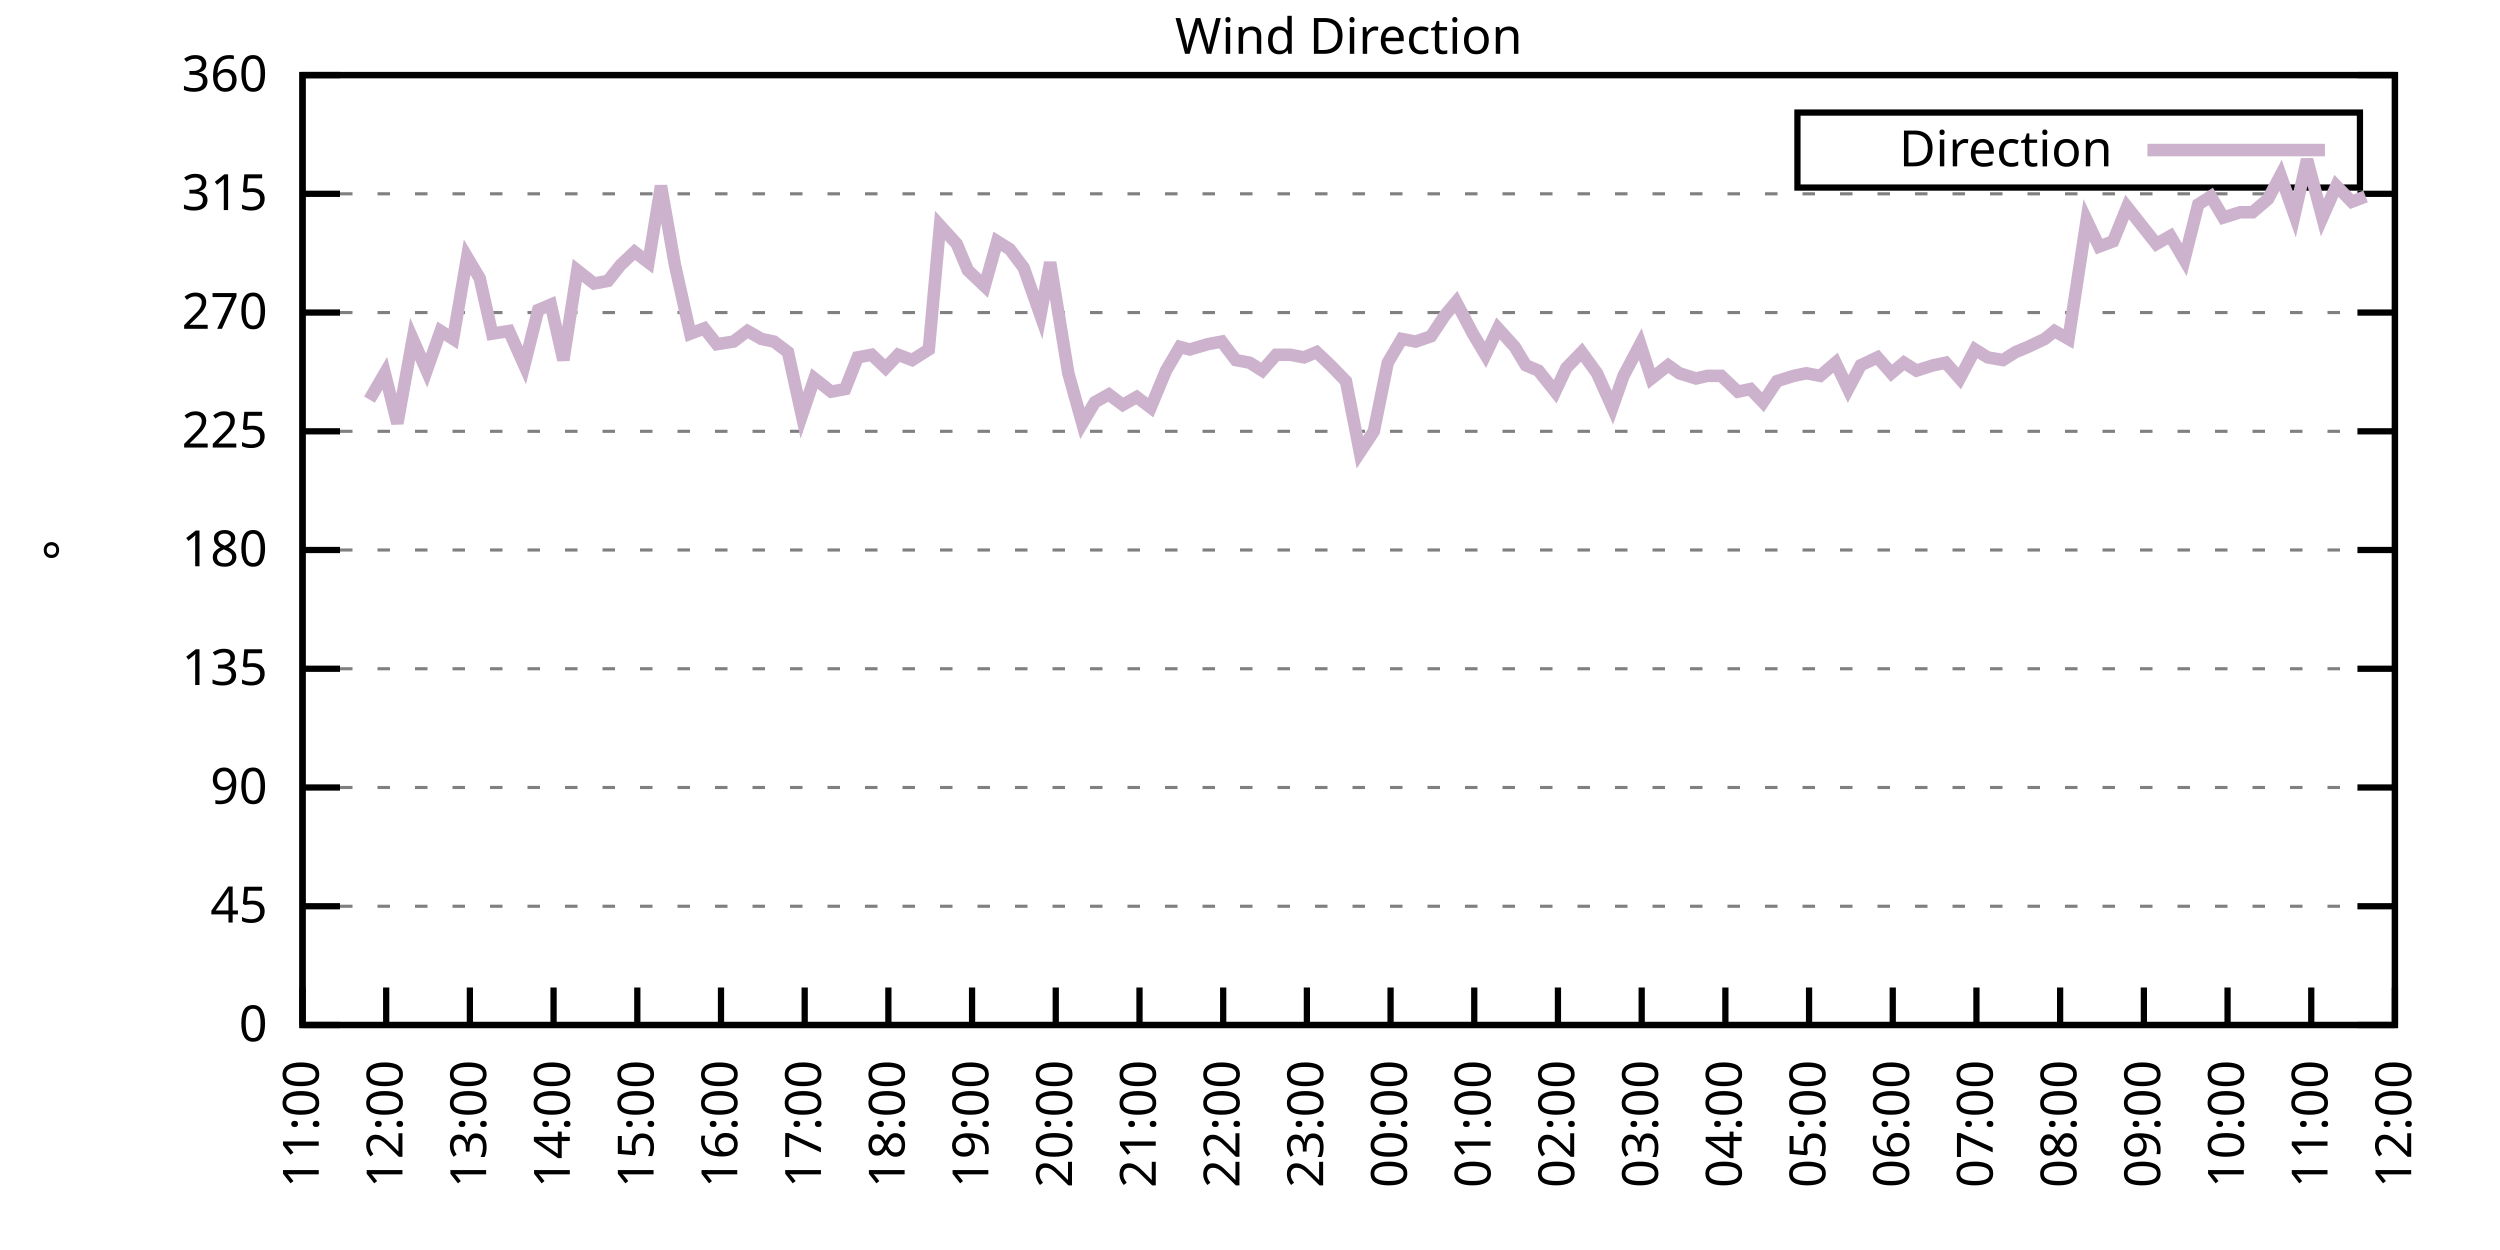
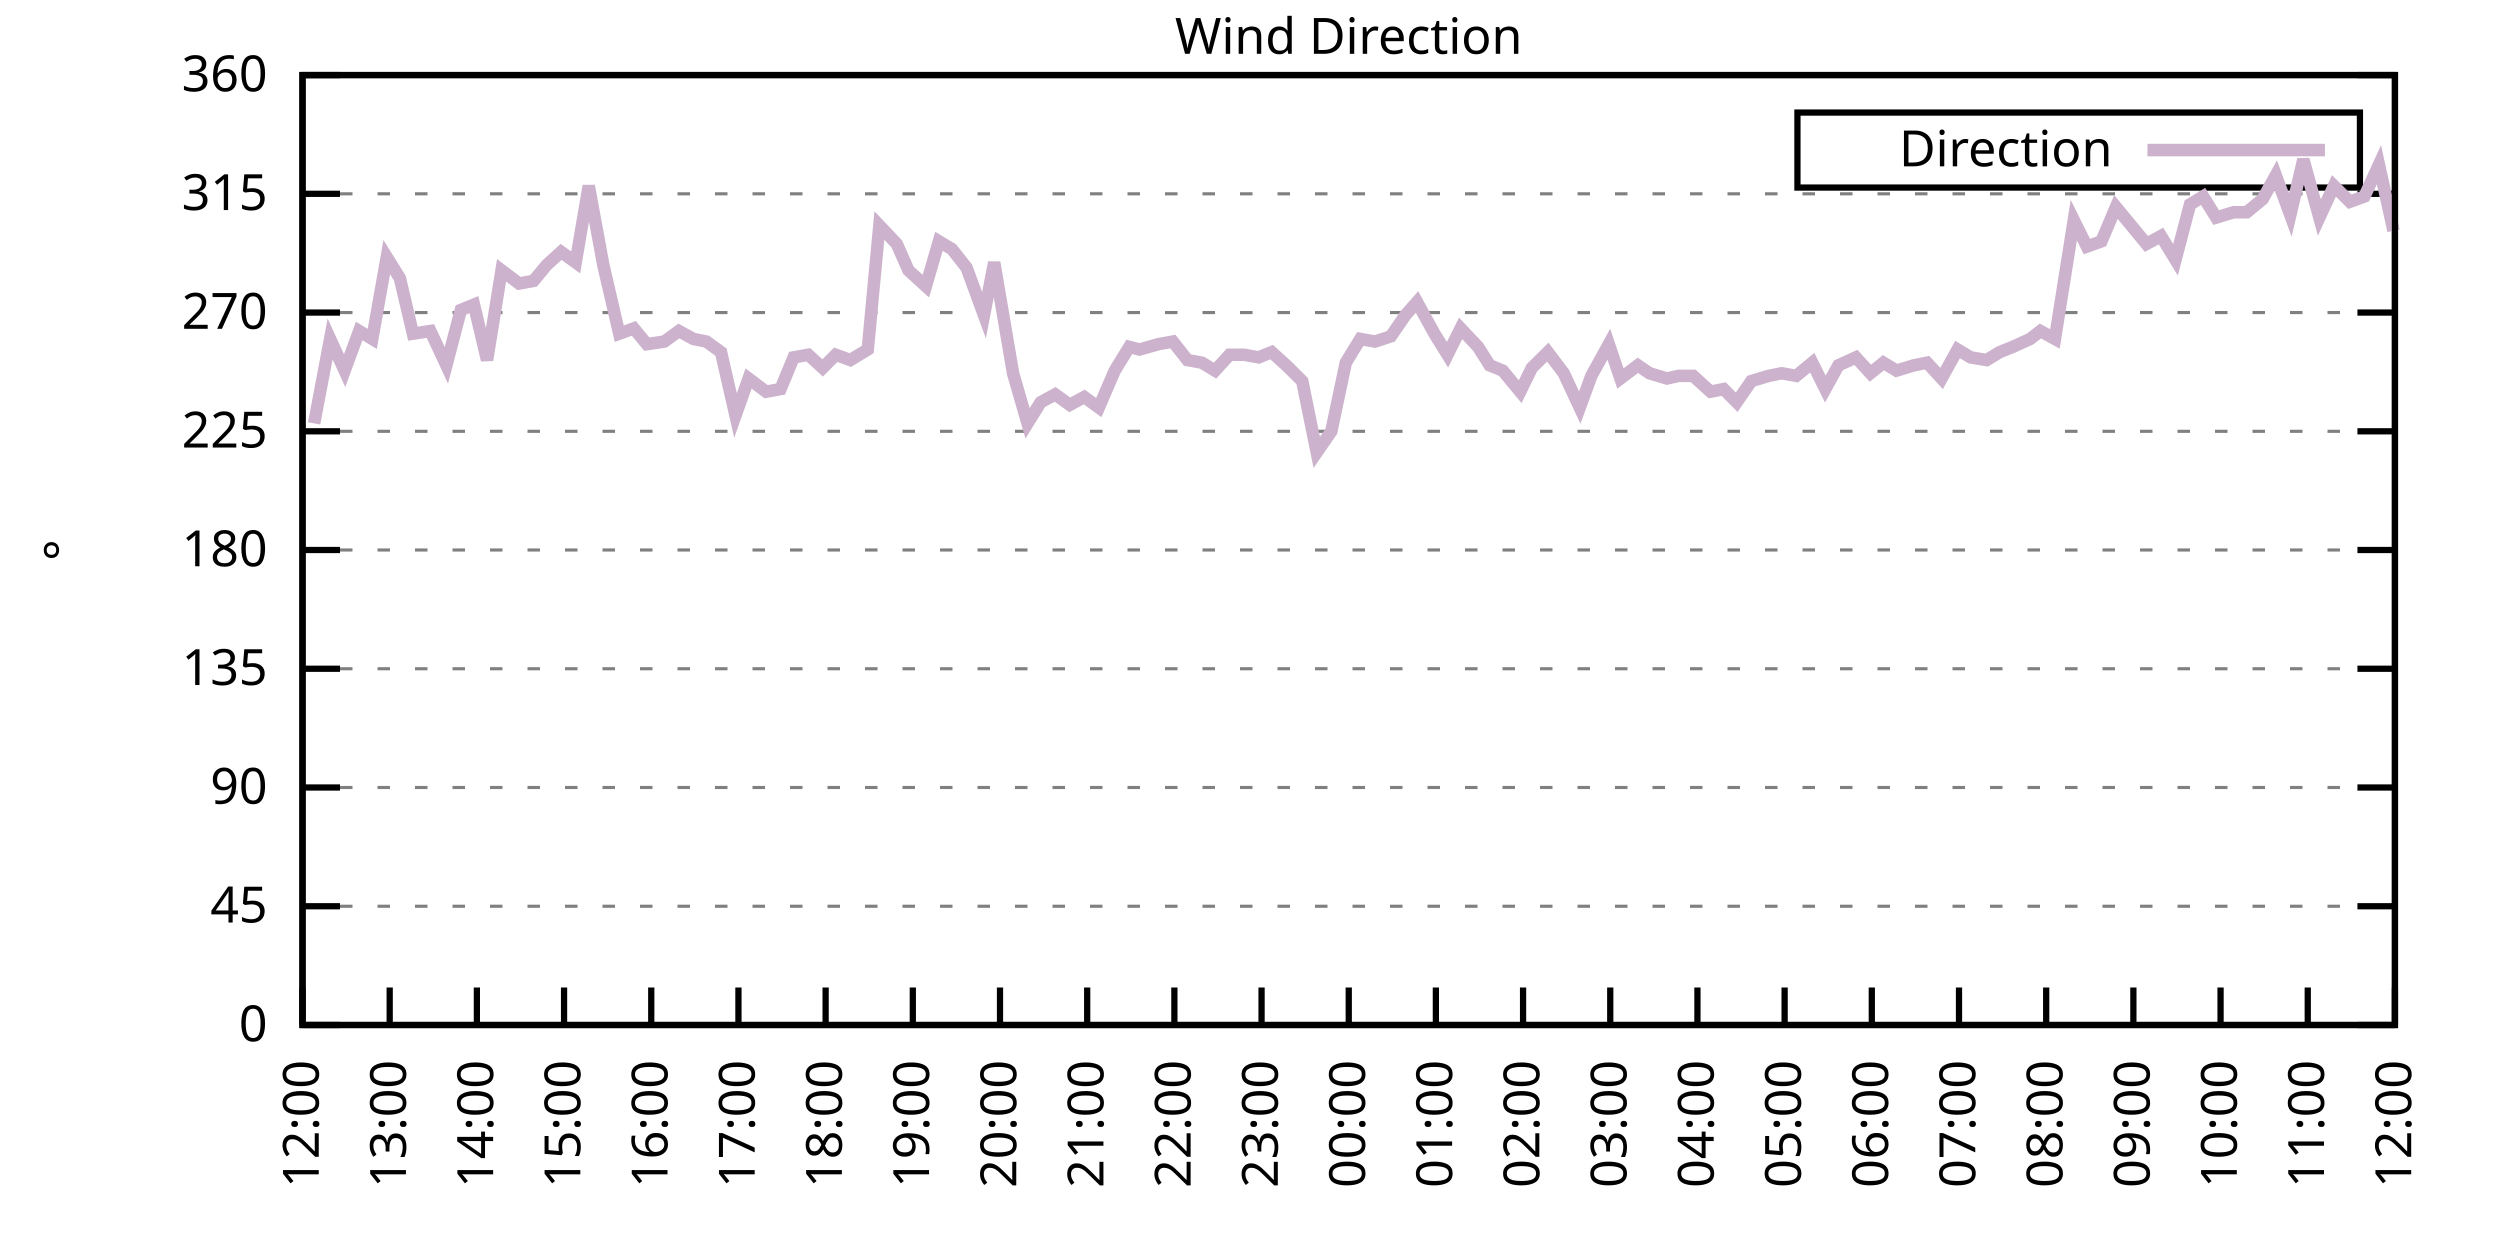
<svg xmlns="http://www.w3.org/2000/svg" xmlns:xlink="http://www.w3.org/1999/xlink" width="400" height="200" viewBox="0 0 400 200">
  <g id="gnuplot_canvas">
    <rect x="0" y="0" width="400" height="200" fill="none" />
    <defs>
      <circle id="gpDot" r="0.5" stroke-width="0.5" stroke="currentColor" />
      <path id="gpPt0" stroke-width="0.333" stroke="currentColor" d="M-1,0 h2 M0,-1 v2" />
      <path id="gpPt1" stroke-width="0.333" stroke="currentColor" d="M-1,-1 L1,1 M1,-1 L-1,1" />
      <path id="gpPt2" stroke-width="0.333" stroke="currentColor" d="M-1,0 L1,0 M0,-1 L0,1 M-1,-1 L1,1 M-1,1 L1,-1" />
      <rect id="gpPt3" stroke-width="0.333" stroke="currentColor" x="-1" y="-1" width="2" height="2" />
      <rect id="gpPt4" stroke-width="0.333" stroke="currentColor" fill="currentColor" x="-1" y="-1" width="2" height="2" />
      <circle id="gpPt5" stroke-width="0.333" stroke="currentColor" cx="0" cy="0" r="1" />
      <use xlink:href="#gpPt5" id="gpPt6" fill="currentColor" stroke="none" />
      <path id="gpPt7" stroke-width="0.333" stroke="currentColor" d="M0,-1.33 L-1.33,0.67 L1.33,0.67 z" />
      <use xlink:href="#gpPt7" id="gpPt8" fill="currentColor" stroke="none" />
      <use xlink:href="#gpPt7" id="gpPt9" stroke="currentColor" transform="rotate(180)" />
      <use xlink:href="#gpPt9" id="gpPt10" fill="currentColor" stroke="none" />
      <use xlink:href="#gpPt3" id="gpPt11" stroke="currentColor" transform="rotate(45)" />
      <use xlink:href="#gpPt11" id="gpPt12" fill="currentColor" stroke="none" />
      <path id="gpPt13" stroke-width="0.333" stroke="currentColor" d="M0,1.330 L1.265,0.411 L0.782,-1.067 L-0.782,-1.076 L-1.265,0.411 z" />
      <use xlink:href="#gpPt13" id="gpPt14" fill="currentColor" stroke="none" />
      <filter id="textbox" filterUnits="objectBoundingBox" x="0" y="0" height="1" width="1">
        <feFlood flood-color="white" flood-opacity="1" result="bgnd" />
        <feComposite in="SourceGraphic" in2="bgnd" operator="atop" />
      </filter>
      <filter id="greybox" filterUnits="objectBoundingBox" x="0" y="0" height="1" width="1">
        <feFlood flood-color="lightgrey" flood-opacity="1" result="grey" />
        <feComposite in="SourceGraphic" in2="grey" operator="atop" />
      </filter>
    </defs>
    <g fill="none" color="white" stroke="currentColor" stroke-width="1.00" stroke-linecap="butt" stroke-linejoin="miter">
</g>
    <g fill="none" color="black" stroke="currentColor" stroke-width="1.00" stroke-linecap="butt" stroke-linejoin="miter">
      <g stroke="none" shape-rendering="crispEdges">
        <polygon fill="rgb(255, 255, 255)" points="48.40,164.00 383.18,164.00 383.18,12.02 48.40,12.02 " />
      </g>
    </g>
    <g fill="none" color="black" stroke="currentColor" stroke-width="1.00" stroke-linecap="butt" stroke-linejoin="miter">
</g>
    <g fill="none" color="black" stroke="black" stroke-width="0.50" stroke-linecap="butt" stroke-linejoin="miter">
</g>
    <g fill="none" color="gray" stroke="currentColor" stroke-width="0.50" stroke-linecap="butt" stroke-linejoin="miter">
      <path stroke="gray" stroke-dasharray="2,4" class="gridline" d="M48.40,164.00 L383.19,164.00  " />
    </g>
    <g fill="none" color="gray" stroke="gray" stroke-width="1.00" stroke-linecap="butt" stroke-linejoin="miter">
</g>
    <g fill="none" color="black" stroke="currentColor" stroke-width="1.00" stroke-linecap="butt" stroke-linejoin="miter">
      <path stroke="black" d="M48.40,164.00 L54.40,164.00 M383.19,164.00 L377.19,164.00  " />
      <g transform="translate(42.80,166.60)" stroke="none" fill="black" font-family="Sans" font-size="8.00" text-anchor="end">
        <text>
          <tspan font-family="Sans"> 0</tspan>
        </text>
      </g>
    </g>
    <g fill="none" color="black" stroke="currentColor" stroke-width="1.00" stroke-linecap="butt" stroke-linejoin="miter">
</g>
    <g fill="none" color="black" stroke="black" stroke-width="0.50" stroke-linecap="butt" stroke-linejoin="miter">
</g>
    <g fill="none" color="gray" stroke="currentColor" stroke-width="0.50" stroke-linecap="butt" stroke-linejoin="miter">
      <path stroke="gray" stroke-dasharray="2,4" class="gridline" d="M48.40,145.00 L383.19,145.00  " />
    </g>
    <g fill="none" color="gray" stroke="gray" stroke-width="1.00" stroke-linecap="butt" stroke-linejoin="miter">
</g>
    <g fill="none" color="black" stroke="currentColor" stroke-width="1.00" stroke-linecap="butt" stroke-linejoin="miter">
      <path stroke="black" d="M48.40,145.00 L54.40,145.00 M383.19,145.00 L377.19,145.00  " />
      <g transform="translate(42.80,147.60)" stroke="none" fill="black" font-family="Sans" font-size="8.00" text-anchor="end">
        <text>
          <tspan font-family="Sans"> 45</tspan>
        </text>
      </g>
    </g>
    <g fill="none" color="black" stroke="currentColor" stroke-width="1.00" stroke-linecap="butt" stroke-linejoin="miter">
</g>
    <g fill="none" color="black" stroke="black" stroke-width="0.50" stroke-linecap="butt" stroke-linejoin="miter">
</g>
    <g fill="none" color="gray" stroke="currentColor" stroke-width="0.50" stroke-linecap="butt" stroke-linejoin="miter">
      <path stroke="gray" stroke-dasharray="2,4" class="gridline" d="M48.40,126.00 L383.19,126.00  " />
    </g>
    <g fill="none" color="gray" stroke="gray" stroke-width="1.00" stroke-linecap="butt" stroke-linejoin="miter">
</g>
    <g fill="none" color="black" stroke="currentColor" stroke-width="1.00" stroke-linecap="butt" stroke-linejoin="miter">
      <path stroke="black" d="M48.40,126.00 L54.40,126.00 M383.19,126.00 L377.19,126.00  " />
      <g transform="translate(42.80,128.60)" stroke="none" fill="black" font-family="Sans" font-size="8.00" text-anchor="end">
        <text>
          <tspan font-family="Sans"> 90</tspan>
        </text>
      </g>
    </g>
    <g fill="none" color="black" stroke="currentColor" stroke-width="1.00" stroke-linecap="butt" stroke-linejoin="miter">
</g>
    <g fill="none" color="black" stroke="black" stroke-width="0.50" stroke-linecap="butt" stroke-linejoin="miter">
</g>
    <g fill="none" color="gray" stroke="currentColor" stroke-width="0.50" stroke-linecap="butt" stroke-linejoin="miter">
      <path stroke="gray" stroke-dasharray="2,4" class="gridline" d="M48.40,107.00 L383.19,107.00  " />
    </g>
    <g fill="none" color="gray" stroke="gray" stroke-width="1.00" stroke-linecap="butt" stroke-linejoin="miter">
</g>
    <g fill="none" color="black" stroke="currentColor" stroke-width="1.00" stroke-linecap="butt" stroke-linejoin="miter">
      <path stroke="black" d="M48.40,107.00 L54.40,107.00 M383.19,107.00 L377.19,107.00  " />
      <g transform="translate(42.80,109.60)" stroke="none" fill="black" font-family="Sans" font-size="8.00" text-anchor="end">
        <text>
          <tspan font-family="Sans"> 135</tspan>
        </text>
      </g>
    </g>
    <g fill="none" color="black" stroke="currentColor" stroke-width="1.00" stroke-linecap="butt" stroke-linejoin="miter">
</g>
    <g fill="none" color="black" stroke="black" stroke-width="0.50" stroke-linecap="butt" stroke-linejoin="miter">
</g>
    <g fill="none" color="gray" stroke="currentColor" stroke-width="0.50" stroke-linecap="butt" stroke-linejoin="miter">
      <path stroke="gray" stroke-dasharray="2,4" class="gridline" d="M48.40,88.00 L383.19,88.00  " />
    </g>
    <g fill="none" color="gray" stroke="gray" stroke-width="1.00" stroke-linecap="butt" stroke-linejoin="miter">
</g>
    <g fill="none" color="black" stroke="currentColor" stroke-width="1.00" stroke-linecap="butt" stroke-linejoin="miter">
      <path stroke="black" d="M48.40,88.00 L54.40,88.00 M383.19,88.00 L377.19,88.00  " />
      <g transform="translate(42.80,90.60)" stroke="none" fill="black" font-family="Sans" font-size="8.00" text-anchor="end">
        <text>
          <tspan font-family="Sans"> 180</tspan>
        </text>
      </g>
    </g>
    <g fill="none" color="black" stroke="currentColor" stroke-width="1.00" stroke-linecap="butt" stroke-linejoin="miter">
</g>
    <g fill="none" color="black" stroke="black" stroke-width="0.50" stroke-linecap="butt" stroke-linejoin="miter">
</g>
    <g fill="none" color="gray" stroke="currentColor" stroke-width="0.50" stroke-linecap="butt" stroke-linejoin="miter">
      <path stroke="gray" stroke-dasharray="2,4" class="gridline" d="M48.40,69.01 L383.19,69.01  " />
    </g>
    <g fill="none" color="gray" stroke="gray" stroke-width="1.00" stroke-linecap="butt" stroke-linejoin="miter">
</g>
    <g fill="none" color="black" stroke="currentColor" stroke-width="1.00" stroke-linecap="butt" stroke-linejoin="miter">
      <path stroke="black" d="M48.40,69.01 L54.40,69.01 M383.19,69.01 L377.19,69.01  " />
      <g transform="translate(42.80,71.61)" stroke="none" fill="black" font-family="Sans" font-size="8.00" text-anchor="end">
        <text>
          <tspan font-family="Sans"> 225</tspan>
        </text>
      </g>
    </g>
    <g fill="none" color="black" stroke="currentColor" stroke-width="1.00" stroke-linecap="butt" stroke-linejoin="miter">
</g>
    <g fill="none" color="black" stroke="black" stroke-width="0.50" stroke-linecap="butt" stroke-linejoin="miter">
</g>
    <g fill="none" color="gray" stroke="currentColor" stroke-width="0.50" stroke-linecap="butt" stroke-linejoin="miter">
      <path stroke="gray" stroke-dasharray="2,4" class="gridline" d="M48.40,50.01 L383.19,50.01  " />
    </g>
    <g fill="none" color="gray" stroke="gray" stroke-width="1.00" stroke-linecap="butt" stroke-linejoin="miter">
</g>
    <g fill="none" color="black" stroke="currentColor" stroke-width="1.00" stroke-linecap="butt" stroke-linejoin="miter">
      <path stroke="black" d="M48.40,50.01 L54.40,50.01 M383.19,50.01 L377.19,50.01  " />
      <g transform="translate(42.80,52.61)" stroke="none" fill="black" font-family="Sans" font-size="8.00" text-anchor="end">
        <text>
          <tspan font-family="Sans"> 270</tspan>
        </text>
      </g>
    </g>
    <g fill="none" color="black" stroke="currentColor" stroke-width="1.00" stroke-linecap="butt" stroke-linejoin="miter">
</g>
    <g fill="none" color="black" stroke="black" stroke-width="0.50" stroke-linecap="butt" stroke-linejoin="miter">
</g>
    <g fill="none" color="gray" stroke="currentColor" stroke-width="0.50" stroke-linecap="butt" stroke-linejoin="miter">
      <path stroke="gray" stroke-dasharray="2,4" class="gridline" d="M48.40,31.01 L383.19,31.01  " />
    </g>
    <g fill="none" color="gray" stroke="gray" stroke-width="1.00" stroke-linecap="butt" stroke-linejoin="miter">
</g>
    <g fill="none" color="black" stroke="currentColor" stroke-width="1.00" stroke-linecap="butt" stroke-linejoin="miter">
      <path stroke="black" d="M48.40,31.01 L54.40,31.01 M383.19,31.01 L377.19,31.01  " />
      <g transform="translate(42.80,33.61)" stroke="none" fill="black" font-family="Sans" font-size="8.00" text-anchor="end">
        <text>
          <tspan font-family="Sans"> 315</tspan>
        </text>
      </g>
    </g>
    <g fill="none" color="black" stroke="currentColor" stroke-width="1.00" stroke-linecap="butt" stroke-linejoin="miter">
</g>
    <g fill="none" color="black" stroke="black" stroke-width="0.50" stroke-linecap="butt" stroke-linejoin="miter">
</g>
    <g fill="none" color="gray" stroke="currentColor" stroke-width="0.50" stroke-linecap="butt" stroke-linejoin="miter">
      <path stroke="gray" stroke-dasharray="2,4" class="gridline" d="M48.40,12.01 L383.19,12.01  " />
    </g>
    <g fill="none" color="gray" stroke="gray" stroke-width="1.00" stroke-linecap="butt" stroke-linejoin="miter">
</g>
    <g fill="none" color="black" stroke="currentColor" stroke-width="1.00" stroke-linecap="butt" stroke-linejoin="miter">
      <path stroke="black" d="M48.40,12.01 L54.40,12.01 M383.19,12.01 L377.19,12.01  " />
      <g transform="translate(42.80,14.61)" stroke="none" fill="black" font-family="Sans" font-size="8.00" text-anchor="end">
        <text>
          <tspan font-family="Sans"> 360</tspan>
        </text>
      </g>
    </g>
    <g fill="none" color="black" stroke="currentColor" stroke-width="1.00" stroke-linecap="butt" stroke-linejoin="miter">
      <path stroke="black" d="M48.40,164.00 L48.40,158.00  " />
      <g transform="translate(51.00,169.60) rotate(270.00)" stroke="none" fill="black" font-family="Sans" font-size="8.00" text-anchor="end">
        <text>
-           <tspan font-family="Sans">11:00</tspan>
-         </text>
-       </g>
-     </g>
-     <g fill="none" color="black" stroke="currentColor" stroke-width="1.00" stroke-linecap="butt" stroke-linejoin="miter">
-       <path stroke="black" d="M61.79,164.00 L61.79,158.00  " />
-       <g transform="translate(64.39,169.60) rotate(270.00)" stroke="none" fill="black" font-family="Sans" font-size="8.00" text-anchor="end">
-         <text>
          <tspan font-family="Sans">12:00</tspan>
        </text>
      </g>
    </g>
    <g fill="none" color="black" stroke="currentColor" stroke-width="1.00" stroke-linecap="butt" stroke-linejoin="miter">
-       <path stroke="black" d="M75.18,164.00 L75.18,158.00  " />
-       <g transform="translate(77.78,169.60) rotate(270.00)" stroke="none" fill="black" font-family="Sans" font-size="8.00" text-anchor="end">
+       <path stroke="black" d="M62.35,164.00 L62.35,158.00  " />
+       <g transform="translate(64.95,169.60) rotate(270.00)" stroke="none" fill="black" font-family="Sans" font-size="8.00" text-anchor="end">
        <text>
          <tspan font-family="Sans">13:00</tspan>
        </text>
      </g>
    </g>
    <g fill="none" color="black" stroke="currentColor" stroke-width="1.00" stroke-linecap="butt" stroke-linejoin="miter">
-       <path stroke="black" d="M88.57,164.00 L88.57,158.00  " />
-       <g transform="translate(91.17,169.60) rotate(270.00)" stroke="none" fill="black" font-family="Sans" font-size="8.00" text-anchor="end">
+       <path stroke="black" d="M76.30,164.00 L76.30,158.00  " />
+       <g transform="translate(78.90,169.60) rotate(270.00)" stroke="none" fill="black" font-family="Sans" font-size="8.00" text-anchor="end">
        <text>
          <tspan font-family="Sans">14:00</tspan>
        </text>
      </g>
    </g>
    <g fill="none" color="black" stroke="currentColor" stroke-width="1.00" stroke-linecap="butt" stroke-linejoin="miter">
-       <path stroke="black" d="M101.97,164.00 L101.97,158.00  " />
-       <g transform="translate(104.57,169.60) rotate(270.00)" stroke="none" fill="black" font-family="Sans" font-size="8.00" text-anchor="end">
+       <path stroke="black" d="M90.25,164.00 L90.25,158.00  " />
+       <g transform="translate(92.85,169.60) rotate(270.00)" stroke="none" fill="black" font-family="Sans" font-size="8.00" text-anchor="end">
        <text>
          <tspan font-family="Sans">15:00</tspan>
        </text>
      </g>
    </g>
    <g fill="none" color="black" stroke="currentColor" stroke-width="1.00" stroke-linecap="butt" stroke-linejoin="miter">
-       <path stroke="black" d="M115.36,164.00 L115.36,158.00  " />
-       <g transform="translate(117.96,169.60) rotate(270.00)" stroke="none" fill="black" font-family="Sans" font-size="8.00" text-anchor="end">
+       <path stroke="black" d="M104.20,164.00 L104.20,158.00  " />
+       <g transform="translate(106.80,169.60) rotate(270.00)" stroke="none" fill="black" font-family="Sans" font-size="8.00" text-anchor="end">
        <text>
          <tspan font-family="Sans">16:00</tspan>
        </text>
      </g>
    </g>
    <g fill="none" color="black" stroke="currentColor" stroke-width="1.00" stroke-linecap="butt" stroke-linejoin="miter">
-       <path stroke="black" d="M128.75,164.00 L128.75,158.00  " />
-       <g transform="translate(131.35,169.60) rotate(270.00)" stroke="none" fill="black" font-family="Sans" font-size="8.00" text-anchor="end">
+       <path stroke="black" d="M118.15,164.00 L118.15,158.00  " />
+       <g transform="translate(120.75,169.60) rotate(270.00)" stroke="none" fill="black" font-family="Sans" font-size="8.00" text-anchor="end">
        <text>
          <tspan font-family="Sans">17:00</tspan>
        </text>
      </g>
    </g>
    <g fill="none" color="black" stroke="currentColor" stroke-width="1.00" stroke-linecap="butt" stroke-linejoin="miter">
-       <path stroke="black" d="M142.14,164.00 L142.14,158.00  " />
-       <g transform="translate(144.74,169.60) rotate(270.00)" stroke="none" fill="black" font-family="Sans" font-size="8.00" text-anchor="end">
+       <path stroke="black" d="M132.10,164.00 L132.10,158.00  " />
+       <g transform="translate(134.70,169.60) rotate(270.00)" stroke="none" fill="black" font-family="Sans" font-size="8.00" text-anchor="end">
        <text>
          <tspan font-family="Sans">18:00</tspan>
        </text>
      </g>
    </g>
    <g fill="none" color="black" stroke="currentColor" stroke-width="1.00" stroke-linecap="butt" stroke-linejoin="miter">
-       <path stroke="black" d="M155.53,164.00 L155.53,158.00  " />
-       <g transform="translate(158.13,169.60) rotate(270.00)" stroke="none" fill="black" font-family="Sans" font-size="8.00" text-anchor="end">
+       <path stroke="black" d="M146.05,164.00 L146.05,158.00  " />
+       <g transform="translate(148.65,169.60) rotate(270.00)" stroke="none" fill="black" font-family="Sans" font-size="8.00" text-anchor="end">
        <text>
          <tspan font-family="Sans">19:00</tspan>
        </text>
      </g>
    </g>
    <g fill="none" color="black" stroke="currentColor" stroke-width="1.00" stroke-linecap="butt" stroke-linejoin="miter">
-       <path stroke="black" d="M168.92,164.00 L168.92,158.00  " />
-       <g transform="translate(171.52,169.60) rotate(270.00)" stroke="none" fill="black" font-family="Sans" font-size="8.00" text-anchor="end">
+       <path stroke="black" d="M160.00,164.00 L160.00,158.00  " />
+       <g transform="translate(162.60,169.60) rotate(270.00)" stroke="none" fill="black" font-family="Sans" font-size="8.00" text-anchor="end">
        <text>
          <tspan font-family="Sans">20:00</tspan>
        </text>
      </g>
    </g>
    <g fill="none" color="black" stroke="currentColor" stroke-width="1.00" stroke-linecap="butt" stroke-linejoin="miter">
-       <path stroke="black" d="M182.32,164.00 L182.32,158.00  " />
-       <g transform="translate(184.92,169.60) rotate(270.00)" stroke="none" fill="black" font-family="Sans" font-size="8.00" text-anchor="end">
+       <path stroke="black" d="M173.95,164.00 L173.95,158.00  " />
+       <g transform="translate(176.55,169.60) rotate(270.00)" stroke="none" fill="black" font-family="Sans" font-size="8.00" text-anchor="end">
        <text>
          <tspan font-family="Sans">21:00</tspan>
        </text>
      </g>
    </g>
    <g fill="none" color="black" stroke="currentColor" stroke-width="1.00" stroke-linecap="butt" stroke-linejoin="miter">
-       <path stroke="black" d="M195.71,164.00 L195.71,158.00  " />
-       <g transform="translate(198.31,169.60) rotate(270.00)" stroke="none" fill="black" font-family="Sans" font-size="8.00" text-anchor="end">
+       <path stroke="black" d="M187.90,164.00 L187.90,158.00  " />
+       <g transform="translate(190.50,169.60) rotate(270.00)" stroke="none" fill="black" font-family="Sans" font-size="8.00" text-anchor="end">
        <text>
          <tspan font-family="Sans">22:00</tspan>
        </text>
      </g>
    </g>
    <g fill="none" color="black" stroke="currentColor" stroke-width="1.00" stroke-linecap="butt" stroke-linejoin="miter">
-       <path stroke="black" d="M209.10,164.00 L209.10,158.00  " />
-       <g transform="translate(211.70,169.60) rotate(270.00)" stroke="none" fill="black" font-family="Sans" font-size="8.00" text-anchor="end">
+       <path stroke="black" d="M201.85,164.00 L201.85,158.00  " />
+       <g transform="translate(204.45,169.60) rotate(270.00)" stroke="none" fill="black" font-family="Sans" font-size="8.00" text-anchor="end">
        <text>
          <tspan font-family="Sans">23:00</tspan>
        </text>
      </g>
    </g>
    <g fill="none" color="black" stroke="currentColor" stroke-width="1.00" stroke-linecap="butt" stroke-linejoin="miter">
-       <path stroke="black" d="M222.49,164.00 L222.49,158.00  " />
-       <g transform="translate(225.09,169.60) rotate(270.00)" stroke="none" fill="black" font-family="Sans" font-size="8.00" text-anchor="end">
+       <path stroke="black" d="M215.80,164.00 L215.80,158.00  " />
+       <g transform="translate(218.40,169.60) rotate(270.00)" stroke="none" fill="black" font-family="Sans" font-size="8.00" text-anchor="end">
        <text>
          <tspan font-family="Sans">00:00</tspan>
        </text>
      </g>
    </g>
    <g fill="none" color="black" stroke="currentColor" stroke-width="1.00" stroke-linecap="butt" stroke-linejoin="miter">
-       <path stroke="black" d="M235.88,164.00 L235.88,158.00  " />
-       <g transform="translate(238.48,169.60) rotate(270.00)" stroke="none" fill="black" font-family="Sans" font-size="8.00" text-anchor="end">
+       <path stroke="black" d="M229.74,164.00 L229.74,158.00  " />
+       <g transform="translate(232.34,169.60) rotate(270.00)" stroke="none" fill="black" font-family="Sans" font-size="8.00" text-anchor="end">
        <text>
          <tspan font-family="Sans">01:00</tspan>
        </text>
      </g>
    </g>
    <g fill="none" color="black" stroke="currentColor" stroke-width="1.00" stroke-linecap="butt" stroke-linejoin="miter">
-       <path stroke="black" d="M249.27,164.00 L249.27,158.00  " />
-       <g transform="translate(251.87,169.60) rotate(270.00)" stroke="none" fill="black" font-family="Sans" font-size="8.00" text-anchor="end">
+       <path stroke="black" d="M243.69,164.00 L243.69,158.00  " />
+       <g transform="translate(246.29,169.60) rotate(270.00)" stroke="none" fill="black" font-family="Sans" font-size="8.00" text-anchor="end">
        <text>
          <tspan font-family="Sans">02:00</tspan>
        </text>
      </g>
    </g>
    <g fill="none" color="black" stroke="currentColor" stroke-width="1.00" stroke-linecap="butt" stroke-linejoin="miter">
-       <path stroke="black" d="M262.67,164.00 L262.67,158.00  " />
-       <g transform="translate(265.27,169.60) rotate(270.00)" stroke="none" fill="black" font-family="Sans" font-size="8.00" text-anchor="end">
+       <path stroke="black" d="M257.64,164.00 L257.64,158.00  " />
+       <g transform="translate(260.24,169.60) rotate(270.00)" stroke="none" fill="black" font-family="Sans" font-size="8.00" text-anchor="end">
        <text>
          <tspan font-family="Sans">03:00</tspan>
        </text>
      </g>
    </g>
    <g fill="none" color="black" stroke="currentColor" stroke-width="1.00" stroke-linecap="butt" stroke-linejoin="miter">
-       <path stroke="black" d="M276.06,164.00 L276.06,158.00  " />
-       <g transform="translate(278.66,169.60) rotate(270.00)" stroke="none" fill="black" font-family="Sans" font-size="8.00" text-anchor="end">
+       <path stroke="black" d="M271.59,164.00 L271.59,158.00  " />
+       <g transform="translate(274.19,169.60) rotate(270.00)" stroke="none" fill="black" font-family="Sans" font-size="8.00" text-anchor="end">
        <text>
          <tspan font-family="Sans">04:00</tspan>
        </text>
      </g>
    </g>
    <g fill="none" color="black" stroke="currentColor" stroke-width="1.00" stroke-linecap="butt" stroke-linejoin="miter">
-       <path stroke="black" d="M289.45,164.00 L289.45,158.00  " />
-       <g transform="translate(292.05,169.60) rotate(270.00)" stroke="none" fill="black" font-family="Sans" font-size="8.00" text-anchor="end">
+       <path stroke="black" d="M285.54,164.00 L285.54,158.00  " />
+       <g transform="translate(288.14,169.60) rotate(270.00)" stroke="none" fill="black" font-family="Sans" font-size="8.00" text-anchor="end">
        <text>
          <tspan font-family="Sans">05:00</tspan>
        </text>
      </g>
    </g>
    <g fill="none" color="black" stroke="currentColor" stroke-width="1.00" stroke-linecap="butt" stroke-linejoin="miter">
-       <path stroke="black" d="M302.84,164.00 L302.84,158.00  " />
-       <g transform="translate(305.44,169.60) rotate(270.00)" stroke="none" fill="black" font-family="Sans" font-size="8.00" text-anchor="end">
+       <path stroke="black" d="M299.49,164.00 L299.49,158.00  " />
+       <g transform="translate(302.09,169.60) rotate(270.00)" stroke="none" fill="black" font-family="Sans" font-size="8.00" text-anchor="end">
        <text>
          <tspan font-family="Sans">06:00</tspan>
        </text>
      </g>
    </g>
    <g fill="none" color="black" stroke="currentColor" stroke-width="1.00" stroke-linecap="butt" stroke-linejoin="miter">
-       <path stroke="black" d="M316.23,164.00 L316.23,158.00  " />
-       <g transform="translate(318.83,169.60) rotate(270.00)" stroke="none" fill="black" font-family="Sans" font-size="8.00" text-anchor="end">
+       <path stroke="black" d="M313.44,164.00 L313.44,158.00  " />
+       <g transform="translate(316.04,169.60) rotate(270.00)" stroke="none" fill="black" font-family="Sans" font-size="8.00" text-anchor="end">
        <text>
          <tspan font-family="Sans">07:00</tspan>
        </text>
      </g>
    </g>
    <g fill="none" color="black" stroke="currentColor" stroke-width="1.00" stroke-linecap="butt" stroke-linejoin="miter">
-       <path stroke="black" d="M329.62,164.00 L329.62,158.00  " />
-       <g transform="translate(332.22,169.60) rotate(270.00)" stroke="none" fill="black" font-family="Sans" font-size="8.00" text-anchor="end">
+       <path stroke="black" d="M327.39,164.00 L327.39,158.00  " />
+       <g transform="translate(329.99,169.60) rotate(270.00)" stroke="none" fill="black" font-family="Sans" font-size="8.00" text-anchor="end">
        <text>
          <tspan font-family="Sans">08:00</tspan>
        </text>
      </g>
    </g>
    <g fill="none" color="black" stroke="currentColor" stroke-width="1.00" stroke-linecap="butt" stroke-linejoin="miter">
-       <path stroke="black" d="M343.02,164.00 L343.02,158.00  " />
-       <g transform="translate(345.62,169.60) rotate(270.00)" stroke="none" fill="black" font-family="Sans" font-size="8.00" text-anchor="end">
+       <path stroke="black" d="M341.34,164.00 L341.34,158.00  " />
+       <g transform="translate(343.94,169.60) rotate(270.00)" stroke="none" fill="black" font-family="Sans" font-size="8.00" text-anchor="end">
        <text>
          <tspan font-family="Sans">09:00</tspan>
        </text>
      </g>
    </g>
    <g fill="none" color="black" stroke="currentColor" stroke-width="1.00" stroke-linecap="butt" stroke-linejoin="miter">
-       <path stroke="black" d="M356.41,164.00 L356.41,158.00  " />
-       <g transform="translate(359.01,169.60) rotate(270.00)" stroke="none" fill="black" font-family="Sans" font-size="8.00" text-anchor="end">
+       <path stroke="black" d="M355.29,164.00 L355.29,158.00  " />
+       <g transform="translate(357.89,169.60) rotate(270.00)" stroke="none" fill="black" font-family="Sans" font-size="8.00" text-anchor="end">
        <text>
          <tspan font-family="Sans">10:00</tspan>
        </text>
      </g>
    </g>
    <g fill="none" color="black" stroke="currentColor" stroke-width="1.00" stroke-linecap="butt" stroke-linejoin="miter">
-       <path stroke="black" d="M369.80,164.00 L369.80,158.00  " />
-       <g transform="translate(372.40,169.60) rotate(270.00)" stroke="none" fill="black" font-family="Sans" font-size="8.00" text-anchor="end">
+       <path stroke="black" d="M369.24,164.00 L369.24,158.00  " />
+       <g transform="translate(371.84,169.60) rotate(270.00)" stroke="none" fill="black" font-family="Sans" font-size="8.00" text-anchor="end">
        <text>
          <tspan font-family="Sans">11:00</tspan>
        </text>
      </g>
    </g>
    <g fill="none" color="black" stroke="currentColor" stroke-width="1.00" stroke-linecap="butt" stroke-linejoin="miter">
      <path stroke="black" d="M383.19,164.00 L383.19,158.00  " />
      <g transform="translate(385.79,169.60) rotate(270.00)" stroke="none" fill="black" font-family="Sans" font-size="8.00" text-anchor="end">
        <text>
          <tspan font-family="Sans">12:00</tspan>
        </text>
      </g>
    </g>
    <g fill="none" color="black" stroke="currentColor" stroke-width="1.00" stroke-linecap="butt" stroke-linejoin="miter">
</g>
    <g fill="none" color="black" stroke="currentColor" stroke-width="1.00" stroke-linecap="butt" stroke-linejoin="miter">
      <path stroke="black" d="M48.40,12.01 L48.40,164.00 L383.19,164.00 L383.19,12.01 L48.40,12.01 Z  " />
    </g>
    <g fill="none" color="black" stroke="currentColor" stroke-width="1.00" stroke-linecap="butt" stroke-linejoin="miter">
</g>
    <g fill="none" color="black" stroke="currentColor" stroke-width="1.00" stroke-linecap="butt" stroke-linejoin="miter">
      <path stroke="black" d="M287.59,30.01 L287.59,18.01 L377.59,18.01 L377.59,30.01 L287.59,30.01 Z  " />
    </g>
    <g id="Wind_direction_plot_1">
      <g fill="none" color="white" stroke="black" stroke-width="2.00" stroke-linecap="butt" stroke-linejoin="miter">
</g>
      <g fill="none" color="black" stroke="currentColor" stroke-width="2.00" stroke-linecap="butt" stroke-linejoin="miter">
        <g transform="translate(337.99,26.61)" stroke="none" fill="black" font-family="Sans" font-size="8.00" text-anchor="end">
          <text>
            <tspan font-family="Sans">Direction</tspan>
          </text>
        </g>
      </g>
      <g fill="none" color="black" stroke="currentColor" stroke-width="2.00" stroke-linecap="butt" stroke-linejoin="miter">
-         <path stroke="rgb(204, 178, 204)" d="M343.59,24.01 L371.99,24.01 M59.11,63.94 L61.57,59.72 L63.58,67.74 L66.03,54.23 L68.26,59.30 L70.50,52.96   L72.50,54.23 L74.74,41.14 L76.75,44.52 L78.75,53.39 L81.43,52.96 L83.89,58.45 L86.12,49.59 L88.13,48.74   L90.14,57.61 L92.37,43.25 L95.05,45.36 L97.28,44.94 L99.29,42.41 L101.52,40.30 L103.75,41.99 L105.76,29.74   L107.99,42.41 L110.45,53.39 L112.68,52.54 L114.69,55.07 L117.37,54.65 L119.60,52.96 L121.83,54.23 L123.84,54.65   L126.07,56.34 L128.30,66.47 L130.31,60.56 L132.99,62.67 L135.22,62.25 L137.23,57.18 L139.46,56.76 L141.69,58.87   L143.70,56.76 L145.94,57.61 L148.61,55.92 L150.40,36.08 L153.08,39.03 L154.86,43.25 L157.54,45.79 L159.55,38.61   L161.56,39.87 L163.79,42.83 L166.47,50.43 L168.03,41.99 L170.93,59.72 L173.17,67.74 L175.17,64.36 L177.41,63.10   L179.64,64.78 L181.87,63.52 L184.10,65.21 L186.56,59.30 L188.79,55.50 L190.35,55.92 L193.25,55.07 L195.48,54.65   L197.72,57.61 L199.95,58.03 L201.96,59.30 L204.19,56.76 L206.42,56.76 L208.65,57.18 L210.66,56.34 L212.89,58.45   L215.35,60.98 L217.58,72.38 L219.81,69.01 L222.04,58.03 L224.28,54.23 L226.51,54.65 L228.96,53.81 L231.20,50.43   L232.98,48.32 L235.66,53.39 L237.67,56.76 L239.68,52.54 L242.36,55.50 L244.14,58.45 L246.15,59.30 L248.83,62.67   L250.61,58.87 L253.07,56.34 L255.52,59.72 L257.98,65.21 L259.76,60.14 L262.44,55.07 L264.23,60.56 L266.91,58.45   L268.69,59.72 L271.37,60.56 L273.16,60.14 L275.39,60.14 L278.07,62.67 L280.07,62.25 L282.08,64.36 L284.32,60.98   L286.99,60.14 L289.00,59.72 L291.23,60.14 L293.69,58.03 L295.70,62.25 L297.71,58.45 L300.39,57.18 L302.62,59.72   L304.63,58.03 L306.63,59.30 L309.31,58.45 L311.32,58.03 L313.55,60.56 L316.01,55.92 L318.02,57.18 L320.47,57.61   L322.48,56.34 L324.49,55.50 L327.17,54.23 L328.73,52.96 L330.96,54.23 L333.86,35.23 L335.87,39.45 L338.10,38.61   L340.34,33.12 L345.02,39.03 L347.26,37.76 L349.49,41.56 L351.72,32.70 L353.73,31.43 L355.74,34.81 L358.42,33.96   L360.42,33.96 L362.88,31.85 L364.89,28.05 L367.12,34.39 L369.13,25.52 L371.58,34.81 L373.82,29.74 L376.27,32.28   L378.50,31.43  " />
+         <path stroke="rgb(204, 178, 204)" d="M343.59,24.01 L371.99,24.01 M50.26,67.74 L52.82,54.23 L55.14,59.30 L57.47,52.96 L59.56,54.23 L61.88,41.14   L63.98,44.52 L66.07,53.39 L68.86,52.96 L71.42,58.45 L73.74,49.59 L75.83,48.74 L77.93,57.61 L80.25,43.25   L83.04,45.36 L85.37,44.94 L87.46,42.41 L89.78,40.30 L92.11,41.99 L94.20,29.74 L96.53,42.41 L99.08,53.39   L101.41,52.54 L103.50,55.07 L106.29,54.65 L108.62,52.96 L110.94,54.23 L113.03,54.65 L115.36,56.34 L117.68,66.47   L119.78,60.56 L122.57,62.67 L124.89,62.25 L126.98,57.18 L129.31,56.76 L131.63,58.87 L133.72,56.76 L136.05,57.61   L138.84,55.92 L140.70,36.08 L143.49,39.03 L145.35,43.25 L148.14,45.79 L150.23,38.61 L152.32,39.87 L154.65,42.83   L157.44,50.43 L159.07,41.99 L162.09,59.72 L164.41,67.74 L166.51,64.36 L168.83,63.10 L171.16,64.78 L173.48,63.52   L175.81,65.21 L178.36,59.30 L180.69,55.50 L182.32,55.92 L185.34,55.07 L187.66,54.65 L189.99,57.61 L192.31,58.03   L194.41,59.30 L196.73,56.76 L199.06,56.76 L201.38,57.18 L203.47,56.34 L205.80,58.45 L208.36,60.98 L210.68,72.38   L213.01,69.01 L215.33,58.03 L217.65,54.23 L219.98,54.65 L222.54,53.81 L224.86,50.43 L226.72,48.32 L229.51,53.39   L231.60,56.76 L233.70,52.54 L236.49,55.50 L238.35,58.45 L240.44,59.30 L243.23,62.67 L245.09,58.87 L247.65,56.34   L250.20,59.72 L252.76,65.21 L254.62,60.14 L257.41,55.07 L259.27,60.56 L262.06,58.45 L263.92,59.72 L266.71,60.56   L268.57,60.14 L270.90,60.14 L273.69,62.67 L275.78,62.25 L277.87,64.36 L280.20,60.98 L282.99,60.14 L285.08,59.72   L287.40,60.14 L289.96,58.03 L292.05,62.25 L294.15,58.45 L296.94,57.18 L299.26,59.72 L301.35,58.03 L303.44,59.30   L306.23,58.45 L308.33,58.03 L310.65,60.56 L313.21,55.92 L315.30,57.18 L317.86,57.61 L319.95,56.34 L322.04,55.50   L324.83,54.23 L326.46,52.96 L328.79,54.23 L331.81,35.23 L333.90,39.45 L336.23,38.61 L338.55,33.12 L343.43,39.03   L345.76,37.76 L348.08,41.56 L350.41,32.70 L352.50,31.43 L354.59,34.81 L357.38,33.96 L359.48,33.96 L362.03,31.85   L364.13,28.05 L366.45,34.39 L368.54,25.52 L371.10,34.81 L373.43,29.74 L375.98,32.28 L378.31,31.43 L380.63,26.36   L382.96,36.92  " />
      </g>
    </g>
    <g fill="none" color="black" stroke="currentColor" stroke-width="2.00" stroke-linecap="butt" stroke-linejoin="miter">
</g>
    <g fill="none" color="black" stroke="black" stroke-width="1.00" stroke-linecap="butt" stroke-linejoin="miter">
</g>
    <g fill="none" color="black" stroke="currentColor" stroke-width="1.00" stroke-linecap="butt" stroke-linejoin="miter">
      <path stroke="black" d="M48.40,12.01 L48.40,164.00 L383.19,164.00 L383.19,12.01 L48.40,12.01 Z  " />
      <g transform="translate(12.80,88.01) rotate(270.00)" stroke="none" fill="black" font-family="Sans" font-size="8.00" text-anchor="middle">
        <text>
          <tspan font-family="Sans">°</tspan>
        </text>
      </g>
    </g>
    <g fill="none" color="black" stroke="currentColor" stroke-width="1.00" stroke-linecap="butt" stroke-linejoin="miter">
</g>
    <g fill="none" color="black" stroke="currentColor" stroke-width="1.00" stroke-linecap="butt" stroke-linejoin="miter">
      <g transform="translate(215.79,8.61)" stroke="none" fill="black" font-family="Sans" font-size="8.00" text-anchor="middle">
        <text>
          <tspan font-family="Sans">Wind Direction</tspan>
        </text>
      </g>
    </g>
    <g fill="none" color="black" stroke="currentColor" stroke-width="1.00" stroke-linecap="butt" stroke-linejoin="miter">
</g>
  </g>
</svg>
